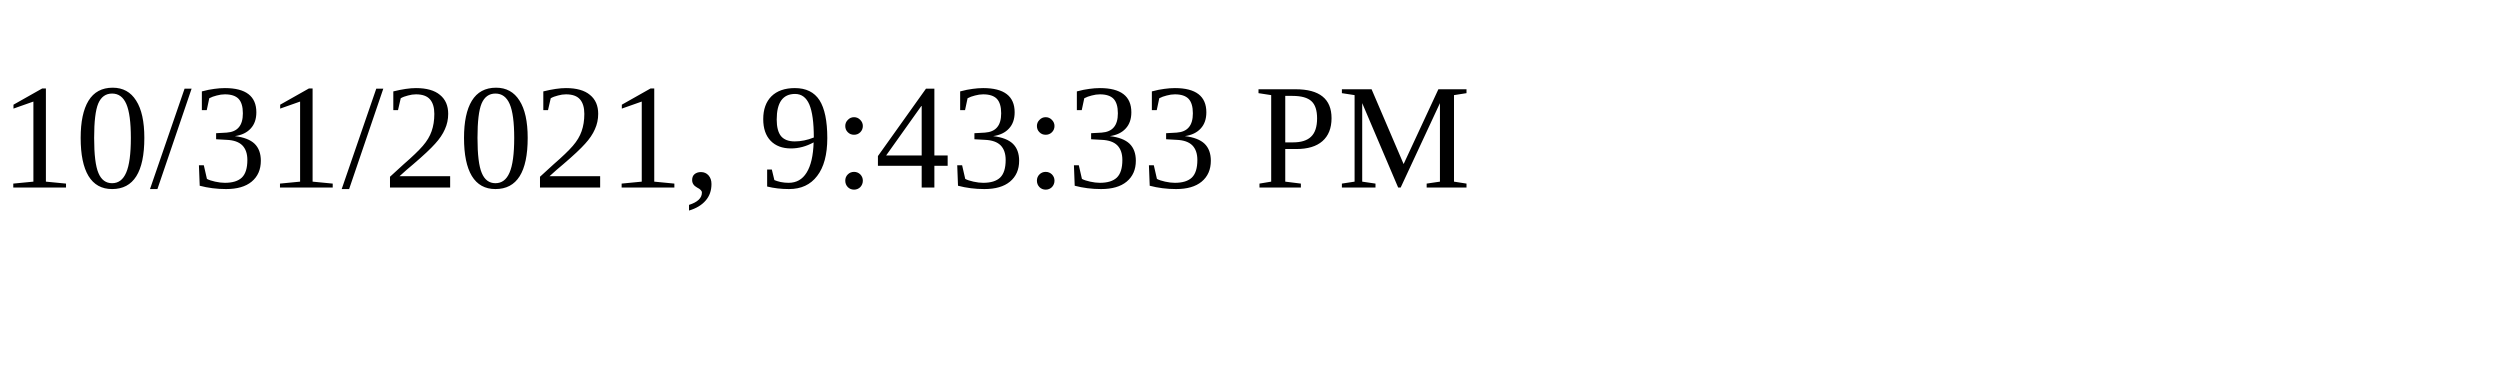
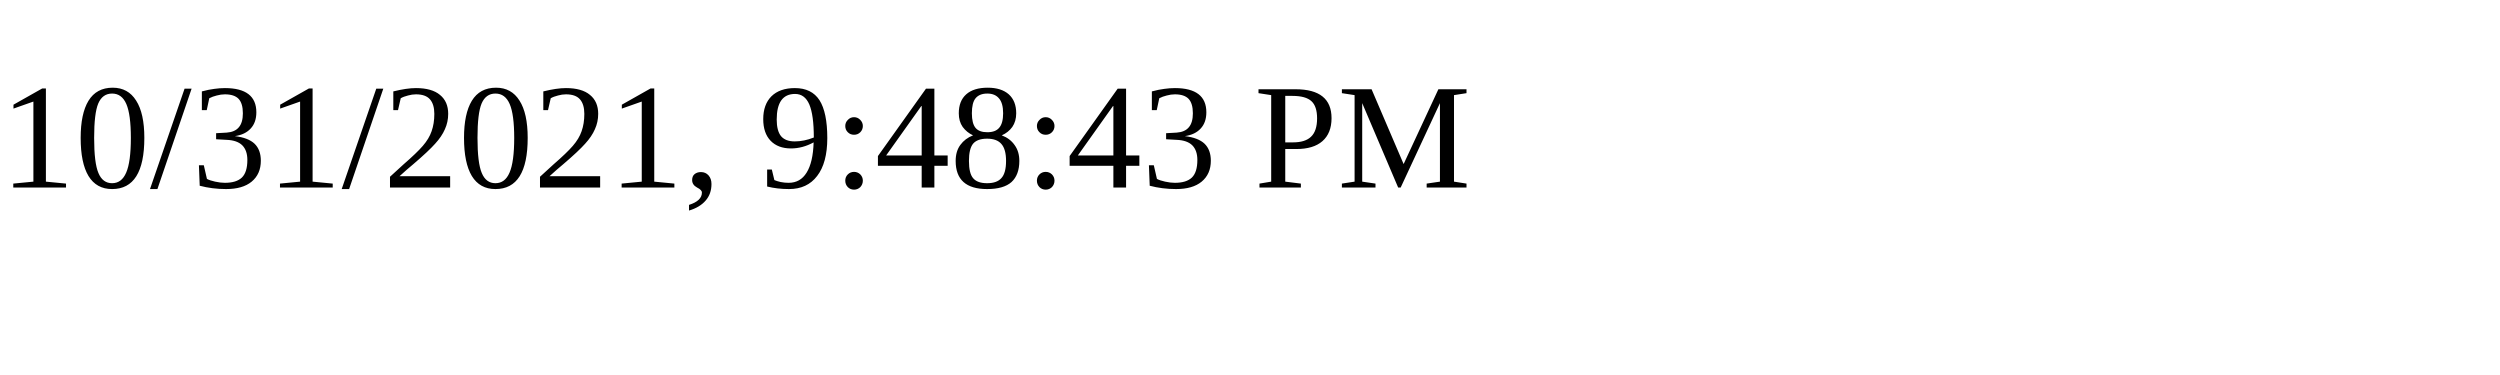
<svg xmlns="http://www.w3.org/2000/svg" height="30" width="200">
-   <text x="0" y="15">10/31/2021, 9:43:33 PM</text>
+   <text x="0" y="15">10/31/2021, 9:48:43 PM</text>
</svg>
